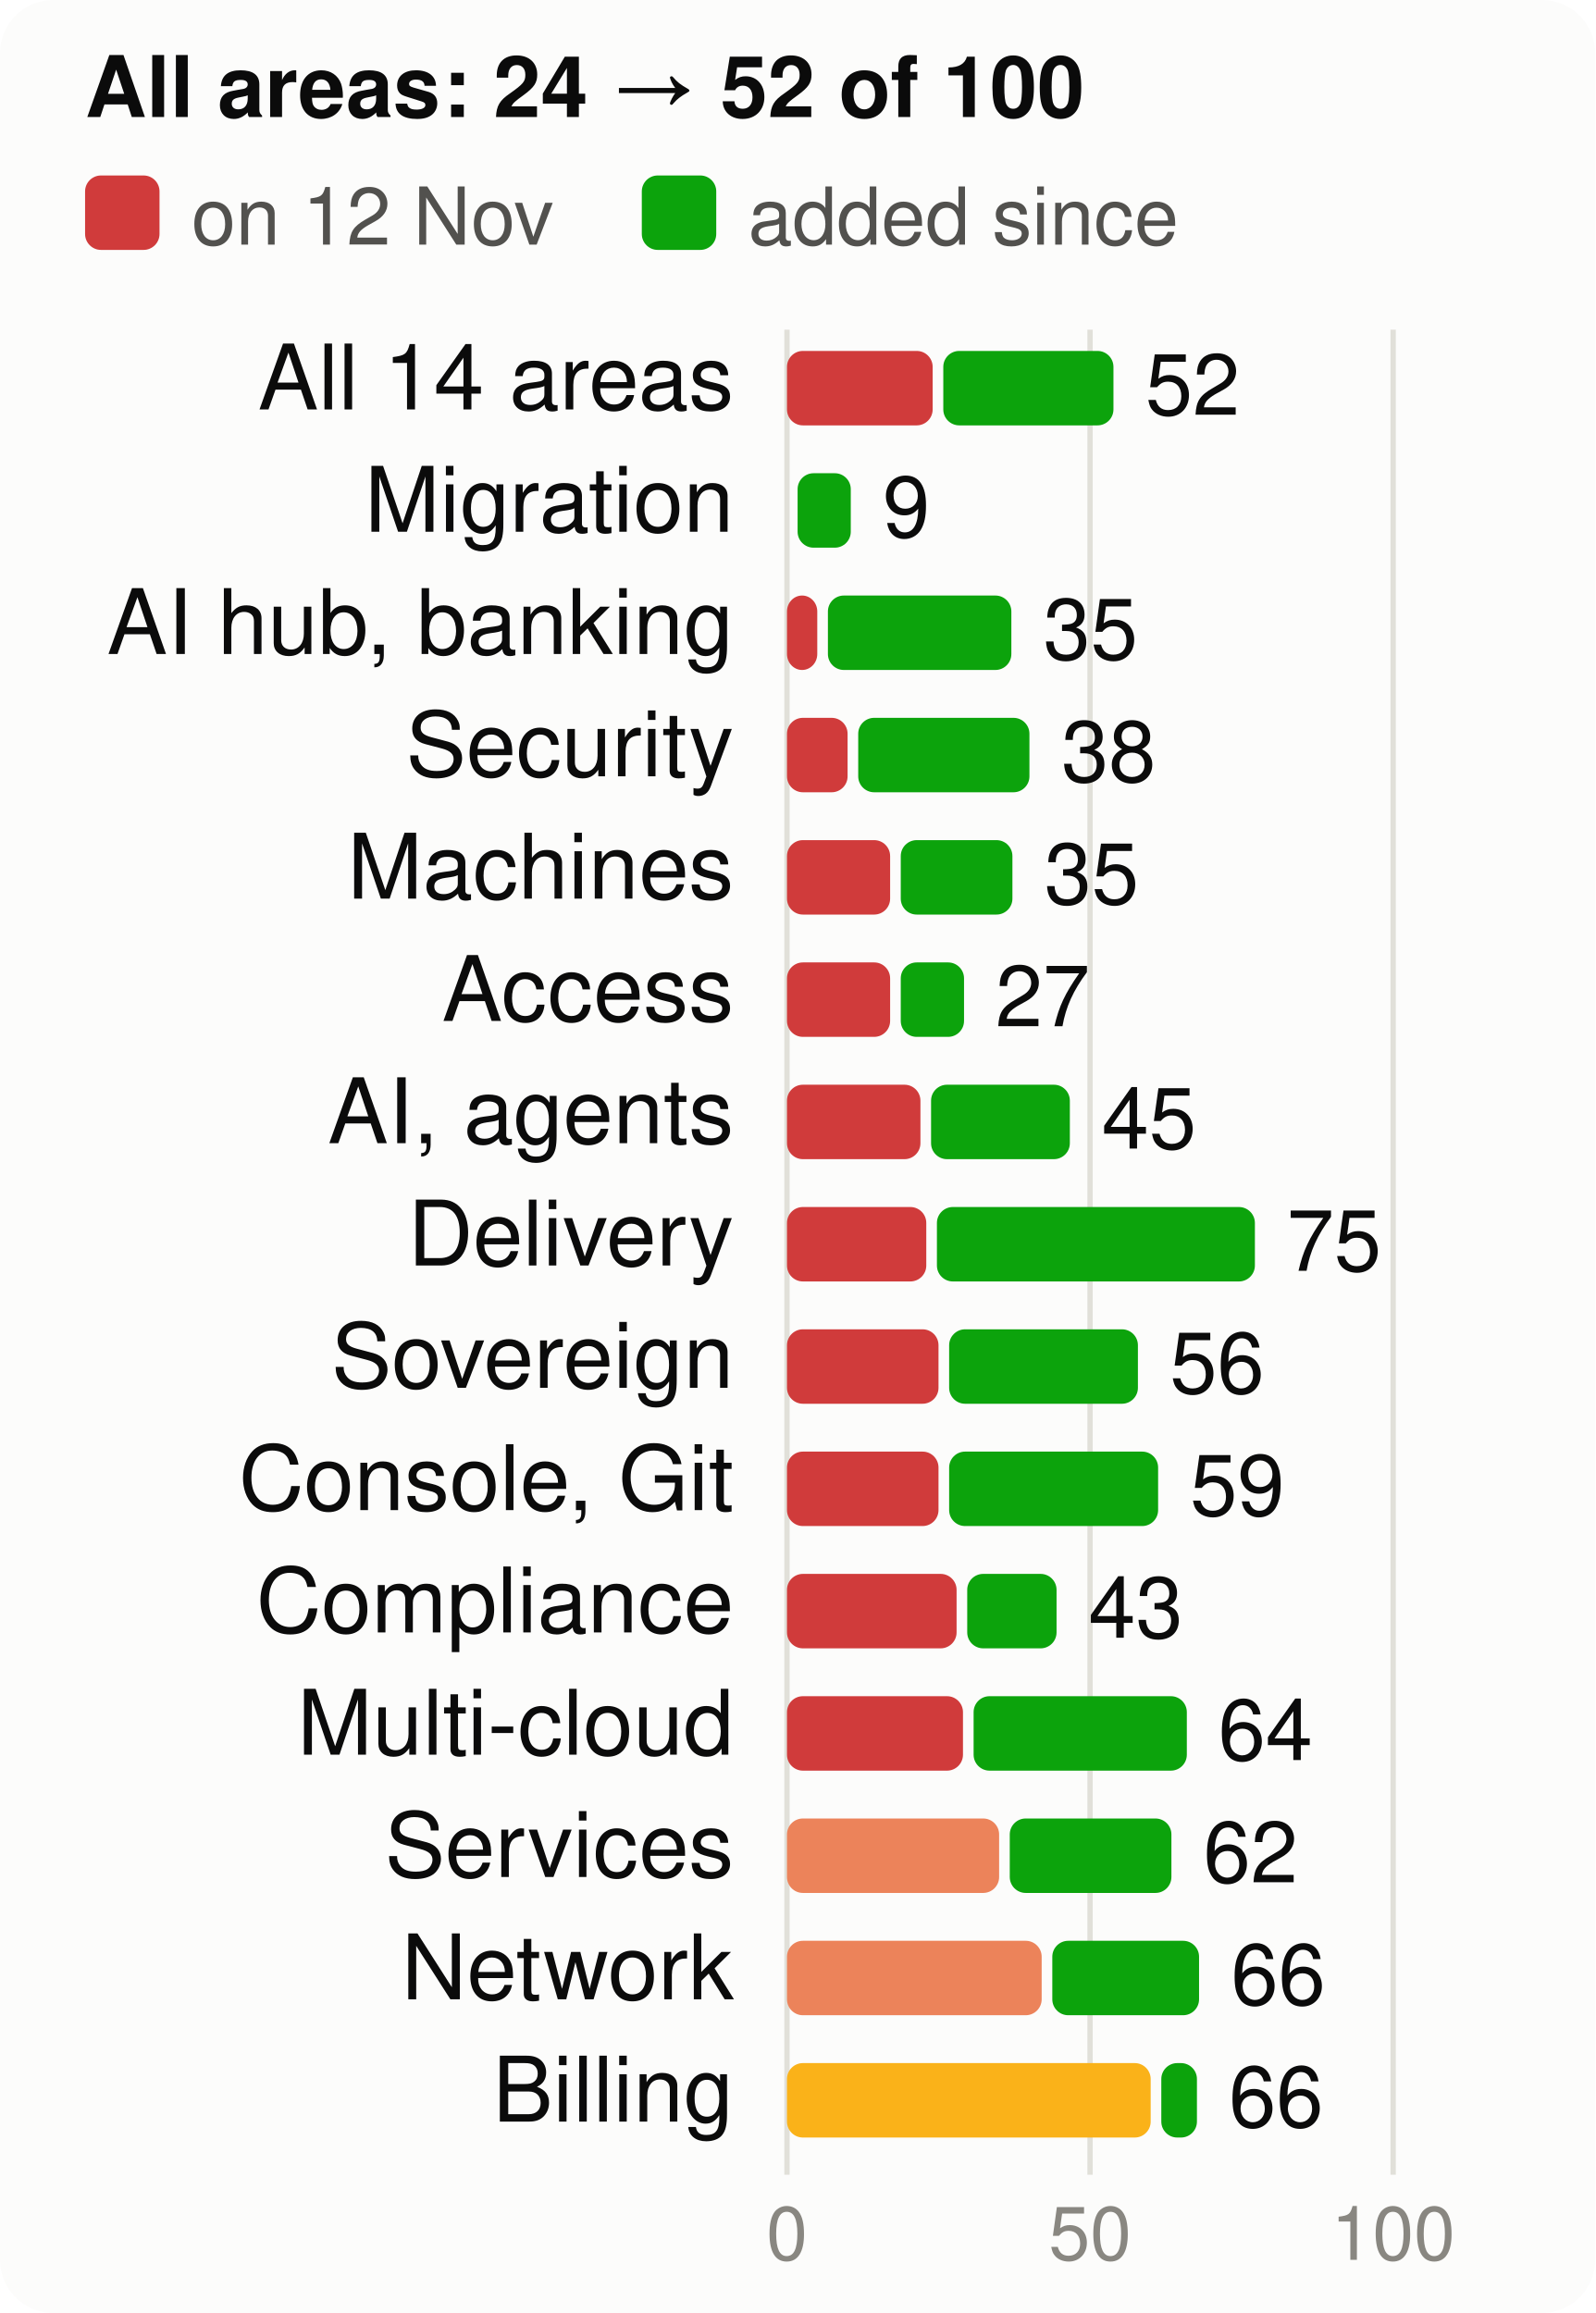
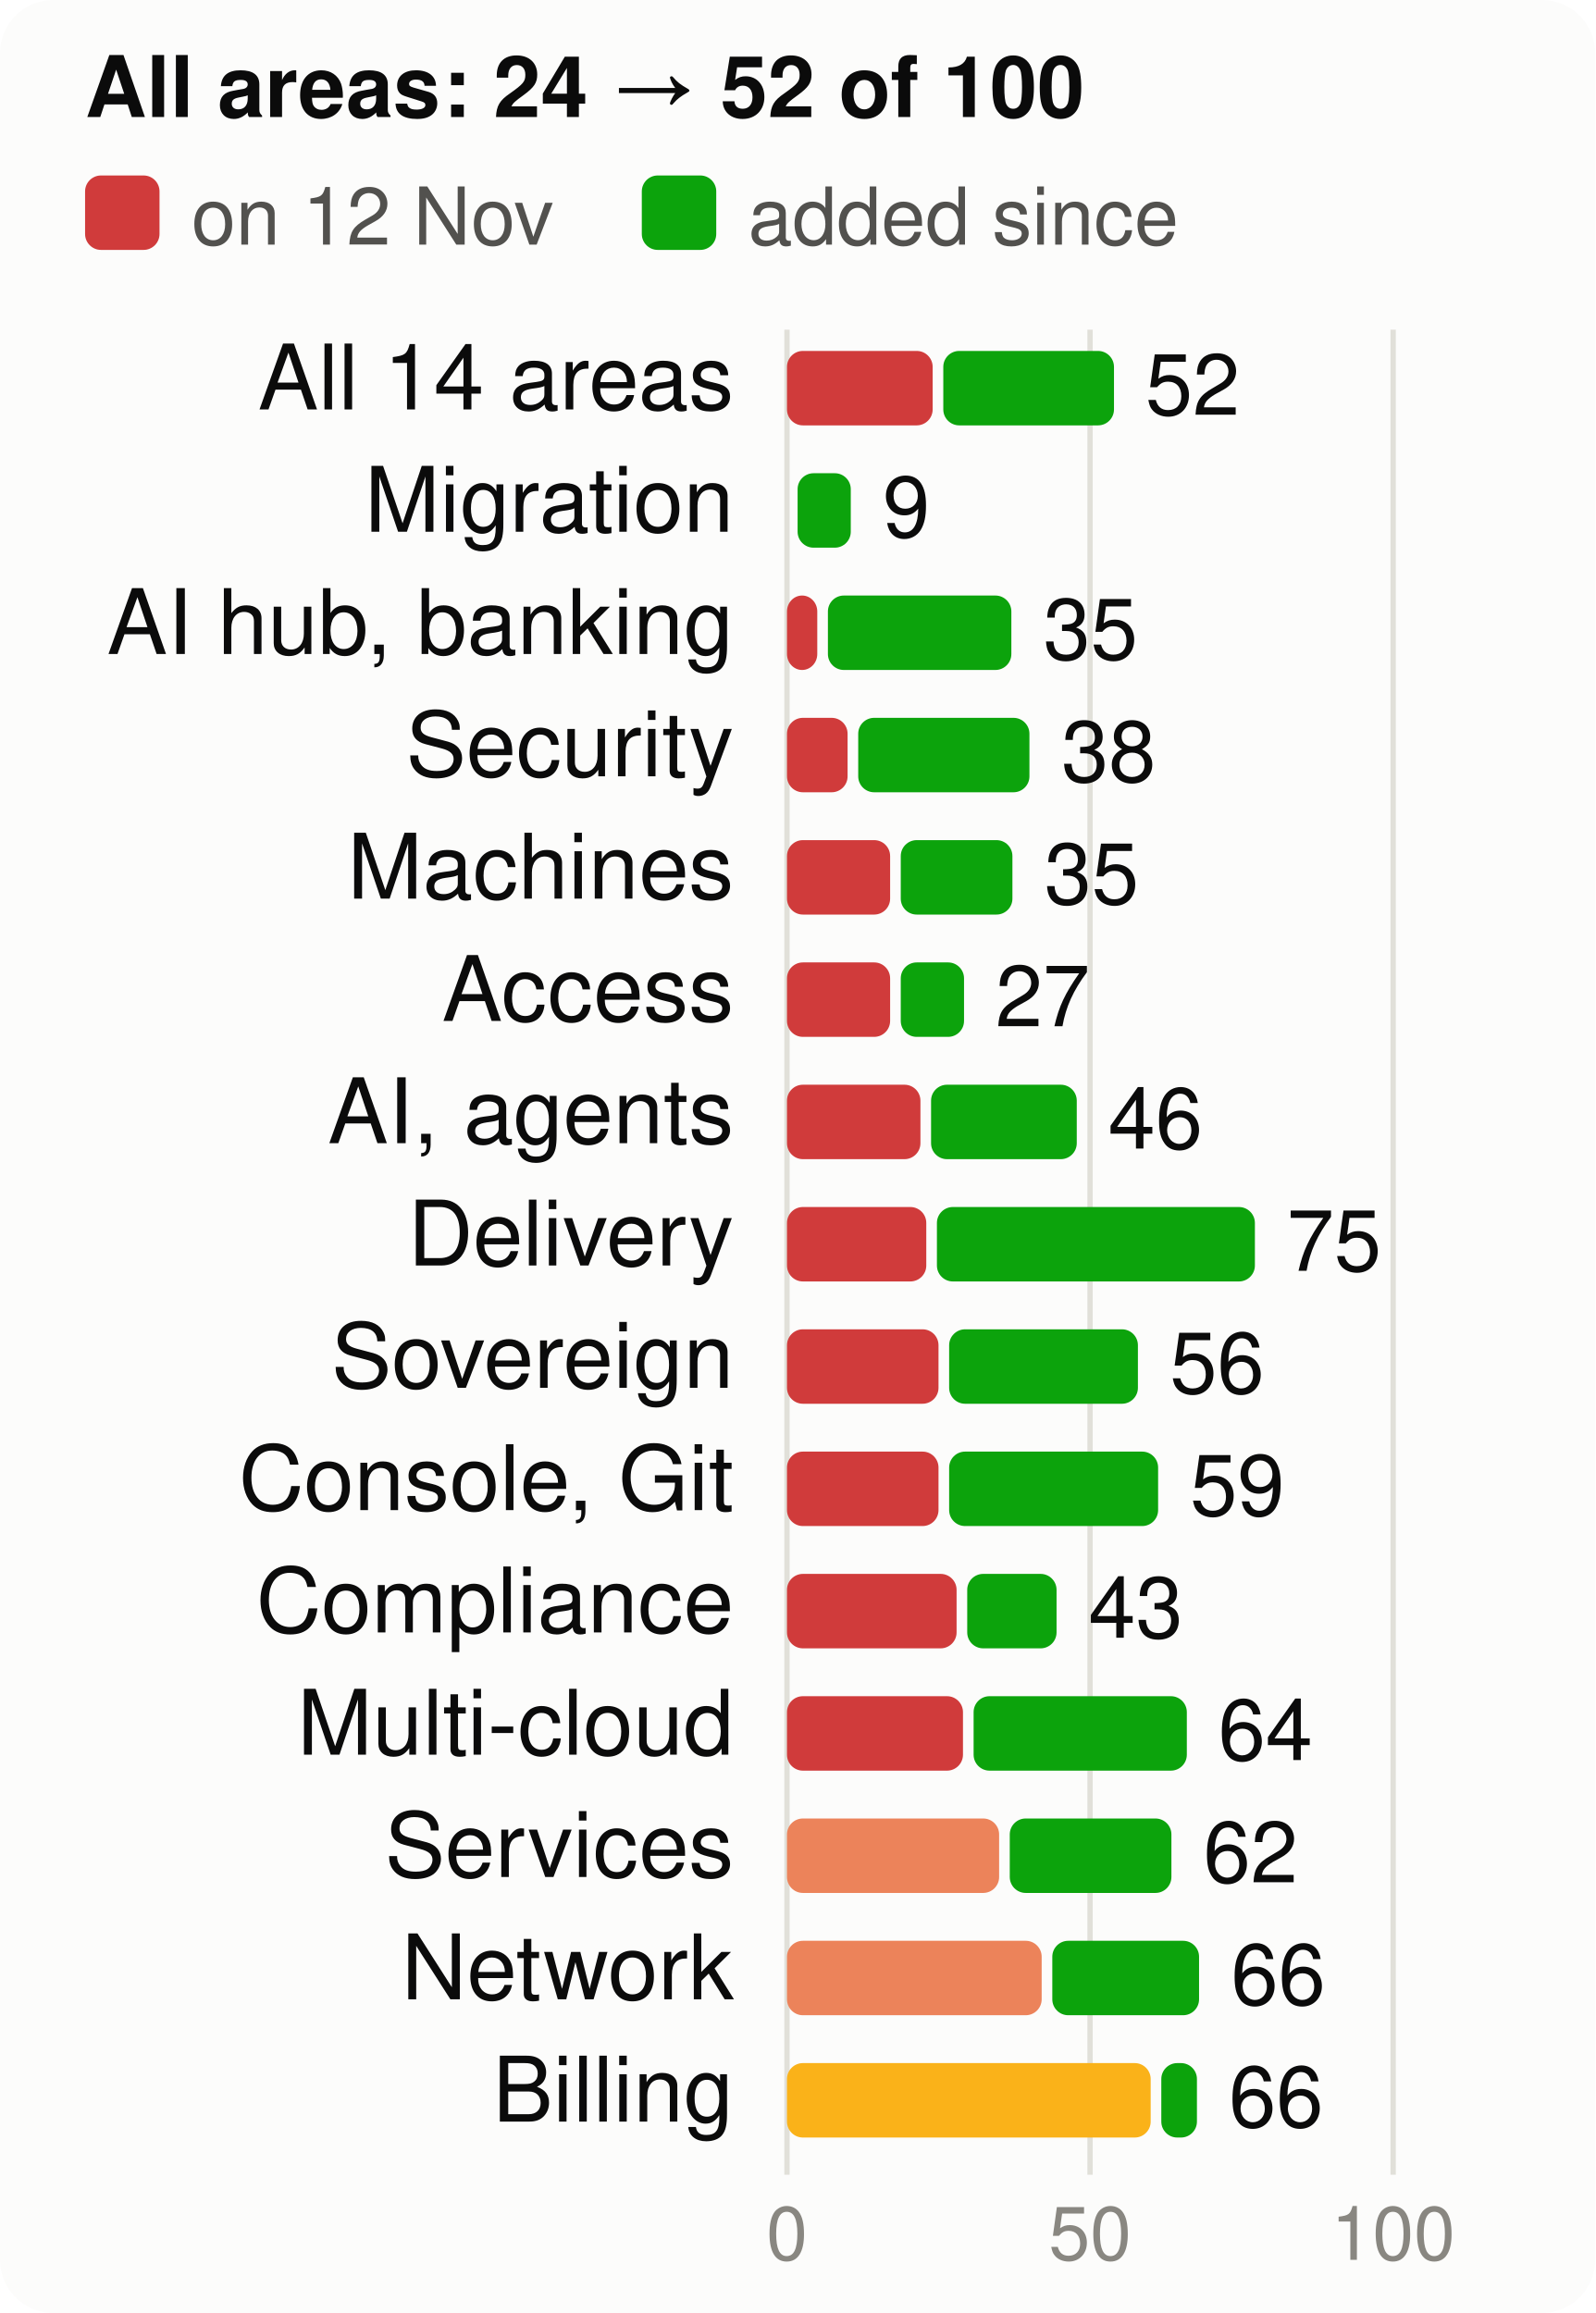
<svg xmlns="http://www.w3.org/2000/svg" viewBox="0 0 300 435" width="300" height="435" font-family="system-ui,-apple-system,Segoe UI,Helvetica,Arial,sans-serif" font-size="18" role="img" aria-label="Score per product area, at the start and now, of 100">
  <style>.h{paint-order:stroke;stroke:#fcfcfb;stroke-width:3px;stroke-linejoin:round}.rg{stroke:#fcfcfb}@media (prefers-color-scheme: dark){.bg{fill:#1a1a19}.t1{fill:#f0efec}.t2{fill:#c3c2b7}.gr{stroke:#2c2c2a}.ax{stroke:#383835}.ld{stroke:#383835}.br{stroke:#c3c2b7}.m{stroke:#3987e5}.dp{stroke:#d95926}.v{stroke:#199e70}.i2{stroke:#c3c2b7}.i1{stroke:#f0efec}.f1{fill:#3987e5}.f2{fill:#d95926}.f3{fill:#199e70}.f4{fill:#c98500}.ev{fill:#c3c2b7}.inv{fill:#1a1a19}.done{fill:#cde2fb}.todo{fill:#52514e}.tile{fill:#262624}.h,.rg{stroke:#1a1a19}}</style>
  <rect width="300" height="435" rx="10" class="bg" fill="#fcfcfb" />
  <text x="16" y="22" class="t1" fill="#0b0b0b" font-size="16" font-weight="700">All areas: 24 → 52 of 100</text>
  <rect x="16" y="33" width="14" height="14" rx="3" class="crit" fill="#d03b3b" />
  <text x="36" y="46" class="t2" fill="#52514e" font-size="15">on 12 Nov</text>
  <rect x="120.7" y="33" width="14" height="14" rx="3" class="gain" fill="#0ca30c" />
  <text x="140.7" y="46" class="t2" fill="#52514e" font-size="15">added since</text>
  <line x1="148.0" x2="148.0" y1="62" y2="409" class="gr" stroke="#e1e0d9" />
  <text x="148.0" y="425" text-anchor="middle" class="t3" fill="#898781" font-size="14">0</text>
  <line x1="205.0" x2="205.0" y1="62" y2="409" class="gr" stroke="#e1e0d9" />
  <text x="205.0" y="425" text-anchor="middle" class="t3" fill="#898781" font-size="14">50</text>
  <line x1="262.0" x2="262.0" y1="62" y2="409" class="gr" stroke="#e1e0d9" />
  <text x="262.0" y="425" text-anchor="middle" class="t3" fill="#898781" font-size="14">100</text>
  <text x="138" y="77" text-anchor="end" class="t1" fill="#0b0b0b" font-size="17">All 14 areas</text>
  <rect x="148" y="66" width="27.4" height="14" rx="3" class="crit" fill="#d03b3b" />
-   <rect x="177.4" y="66" width="32.0" height="14" rx="3" class="gain" fill="#0ca30c" />
+   <rect x="177.4" y="66" width="32.1" height="14" rx="3" class="gain" fill="#0ca30c" />
  <text x="215.4" y="78" class="t1" fill="#0b0b0b" font-size="16">52</text>
  <text x="138" y="100" text-anchor="end" class="t1" fill="#0b0b0b" font-size="17">Migration</text>
  <rect x="150.0" y="89" width="10.0" height="14" rx="3" class="gain" fill="#0ca30c" />
  <text x="166.0" y="101" class="t1" fill="#0b0b0b" font-size="16">9</text>
  <text x="138" y="123" text-anchor="end" class="t1" fill="#0b0b0b" font-size="17">AI hub, banking</text>
  <rect x="148" y="112" width="5.7" height="14" rx="3" class="crit" fill="#d03b3b" />
  <rect x="155.7" y="112" width="34.5" height="14" rx="3" class="gain" fill="#0ca30c" />
  <text x="196.2" y="124" class="t1" fill="#0b0b0b" font-size="16">35</text>
  <text x="138" y="146" text-anchor="end" class="t1" fill="#0b0b0b" font-size="17">Security</text>
  <rect x="148" y="135" width="11.4" height="14" rx="3" class="crit" fill="#d03b3b" />
  <rect x="161.4" y="135" width="32.2" height="14" rx="3" class="gain" fill="#0ca30c" />
  <text x="199.6" y="147" class="t1" fill="#0b0b0b" font-size="16">38</text>
  <text x="138" y="169" text-anchor="end" class="t1" fill="#0b0b0b" font-size="17">Machines</text>
  <rect x="148" y="158" width="19.4" height="14" rx="3" class="crit" fill="#d03b3b" />
  <rect x="169.4" y="158" width="21.0" height="14" rx="3" class="gain" fill="#0ca30c" />
  <text x="196.4" y="170" class="t1" fill="#0b0b0b" font-size="16">35</text>
  <text x="138" y="192" text-anchor="end" class="t1" fill="#0b0b0b" font-size="17">Access</text>
  <rect x="148" y="181" width="19.4" height="14" rx="3" class="crit" fill="#d03b3b" />
  <rect x="169.4" y="181" width="11.9" height="14" rx="3" class="gain" fill="#0ca30c" />
  <text x="187.2" y="193" class="t1" fill="#0b0b0b" font-size="16">27</text>
  <text x="138" y="215" text-anchor="end" class="t1" fill="#0b0b0b" font-size="17">AI, agents</text>
  <rect x="148" y="204" width="25.1" height="14" rx="3" class="crit" fill="#d03b3b" />
-   <rect x="175.1" y="204" width="26.1" height="14" rx="3" class="gain" fill="#0ca30c" />
-   <text x="207.2" y="216" class="t1" fill="#0b0b0b" font-size="16">45</text>
+   <rect x="175.1" y="204" width="27.4" height="14" rx="3" class="gain" fill="#0ca30c" />
+   <text x="208.4" y="216" class="t1" fill="#0b0b0b" font-size="16">46</text>
  <text x="138" y="238" text-anchor="end" class="t1" fill="#0b0b0b" font-size="17">Delivery</text>
  <rect x="148" y="227" width="26.2" height="14" rx="3" class="crit" fill="#d03b3b" />
  <rect x="176.2" y="227" width="59.8" height="14" rx="3" class="gain" fill="#0ca30c" />
  <text x="242.0" y="239" class="t1" fill="#0b0b0b" font-size="16">75</text>
  <text x="138" y="261" text-anchor="end" class="t1" fill="#0b0b0b" font-size="17">Sovereign</text>
  <rect x="148" y="250" width="28.5" height="14" rx="3" class="crit" fill="#d03b3b" />
  <rect x="178.5" y="250" width="35.5" height="14" rx="3" class="gain" fill="#0ca30c" />
  <text x="220.0" y="262" class="t1" fill="#0b0b0b" font-size="16">56</text>
  <text x="138" y="284" text-anchor="end" class="t1" fill="#0b0b0b" font-size="17">Console, Git</text>
  <rect x="148" y="273" width="28.5" height="14" rx="3" class="crit" fill="#d03b3b" />
  <rect x="178.5" y="273" width="39.3" height="14" rx="3" class="gain" fill="#0ca30c" />
  <text x="223.8" y="285" class="t1" fill="#0b0b0b" font-size="16">59</text>
  <text x="138" y="307" text-anchor="end" class="t1" fill="#0b0b0b" font-size="17">Compliance</text>
  <rect x="148" y="296" width="31.9" height="14" rx="3" class="crit" fill="#d03b3b" />
  <rect x="181.9" y="296" width="16.8" height="14" rx="3" class="gain" fill="#0ca30c" />
  <text x="204.7" y="308" class="t1" fill="#0b0b0b" font-size="16">43</text>
  <text x="138" y="330" text-anchor="end" class="t1" fill="#0b0b0b" font-size="17">Multi-cloud</text>
  <rect x="148" y="319" width="33.1" height="14" rx="3" class="crit" fill="#d03b3b" />
  <rect x="183.1" y="319" width="40.1" height="14" rx="3" class="gain" fill="#0ca30c" />
  <text x="229.1" y="331" class="t1" fill="#0b0b0b" font-size="16">64</text>
  <text x="138" y="353" text-anchor="end" class="t1" fill="#0b0b0b" font-size="17">Services</text>
  <rect x="148" y="342" width="39.9" height="14" rx="3" class="ser" fill="#ec835a" />
  <rect x="189.9" y="342" width="30.4" height="14" rx="3" class="gain" fill="#0ca30c" />
  <text x="226.3" y="354" class="t1" fill="#0b0b0b" font-size="16">62</text>
  <text x="138" y="376" text-anchor="end" class="t1" fill="#0b0b0b" font-size="17">Network</text>
  <rect x="148" y="365" width="47.9" height="14" rx="3" class="ser" fill="#ec835a" />
  <rect x="197.9" y="365" width="27.6" height="14" rx="3" class="gain" fill="#0ca30c" />
  <text x="231.5" y="377" class="t1" fill="#0b0b0b" font-size="16">66</text>
  <text x="138" y="399" text-anchor="end" class="t1" fill="#0b0b0b" font-size="17">Billing</text>
  <rect x="148" y="388" width="68.4" height="14" rx="3" class="warn" fill="#fab219" />
  <rect x="218.4" y="388" width="6.7" height="14" rx="3" class="gain" fill="#0ca30c" />
  <text x="231.1" y="400" class="t1" fill="#0b0b0b" font-size="16">66</text>
</svg>
